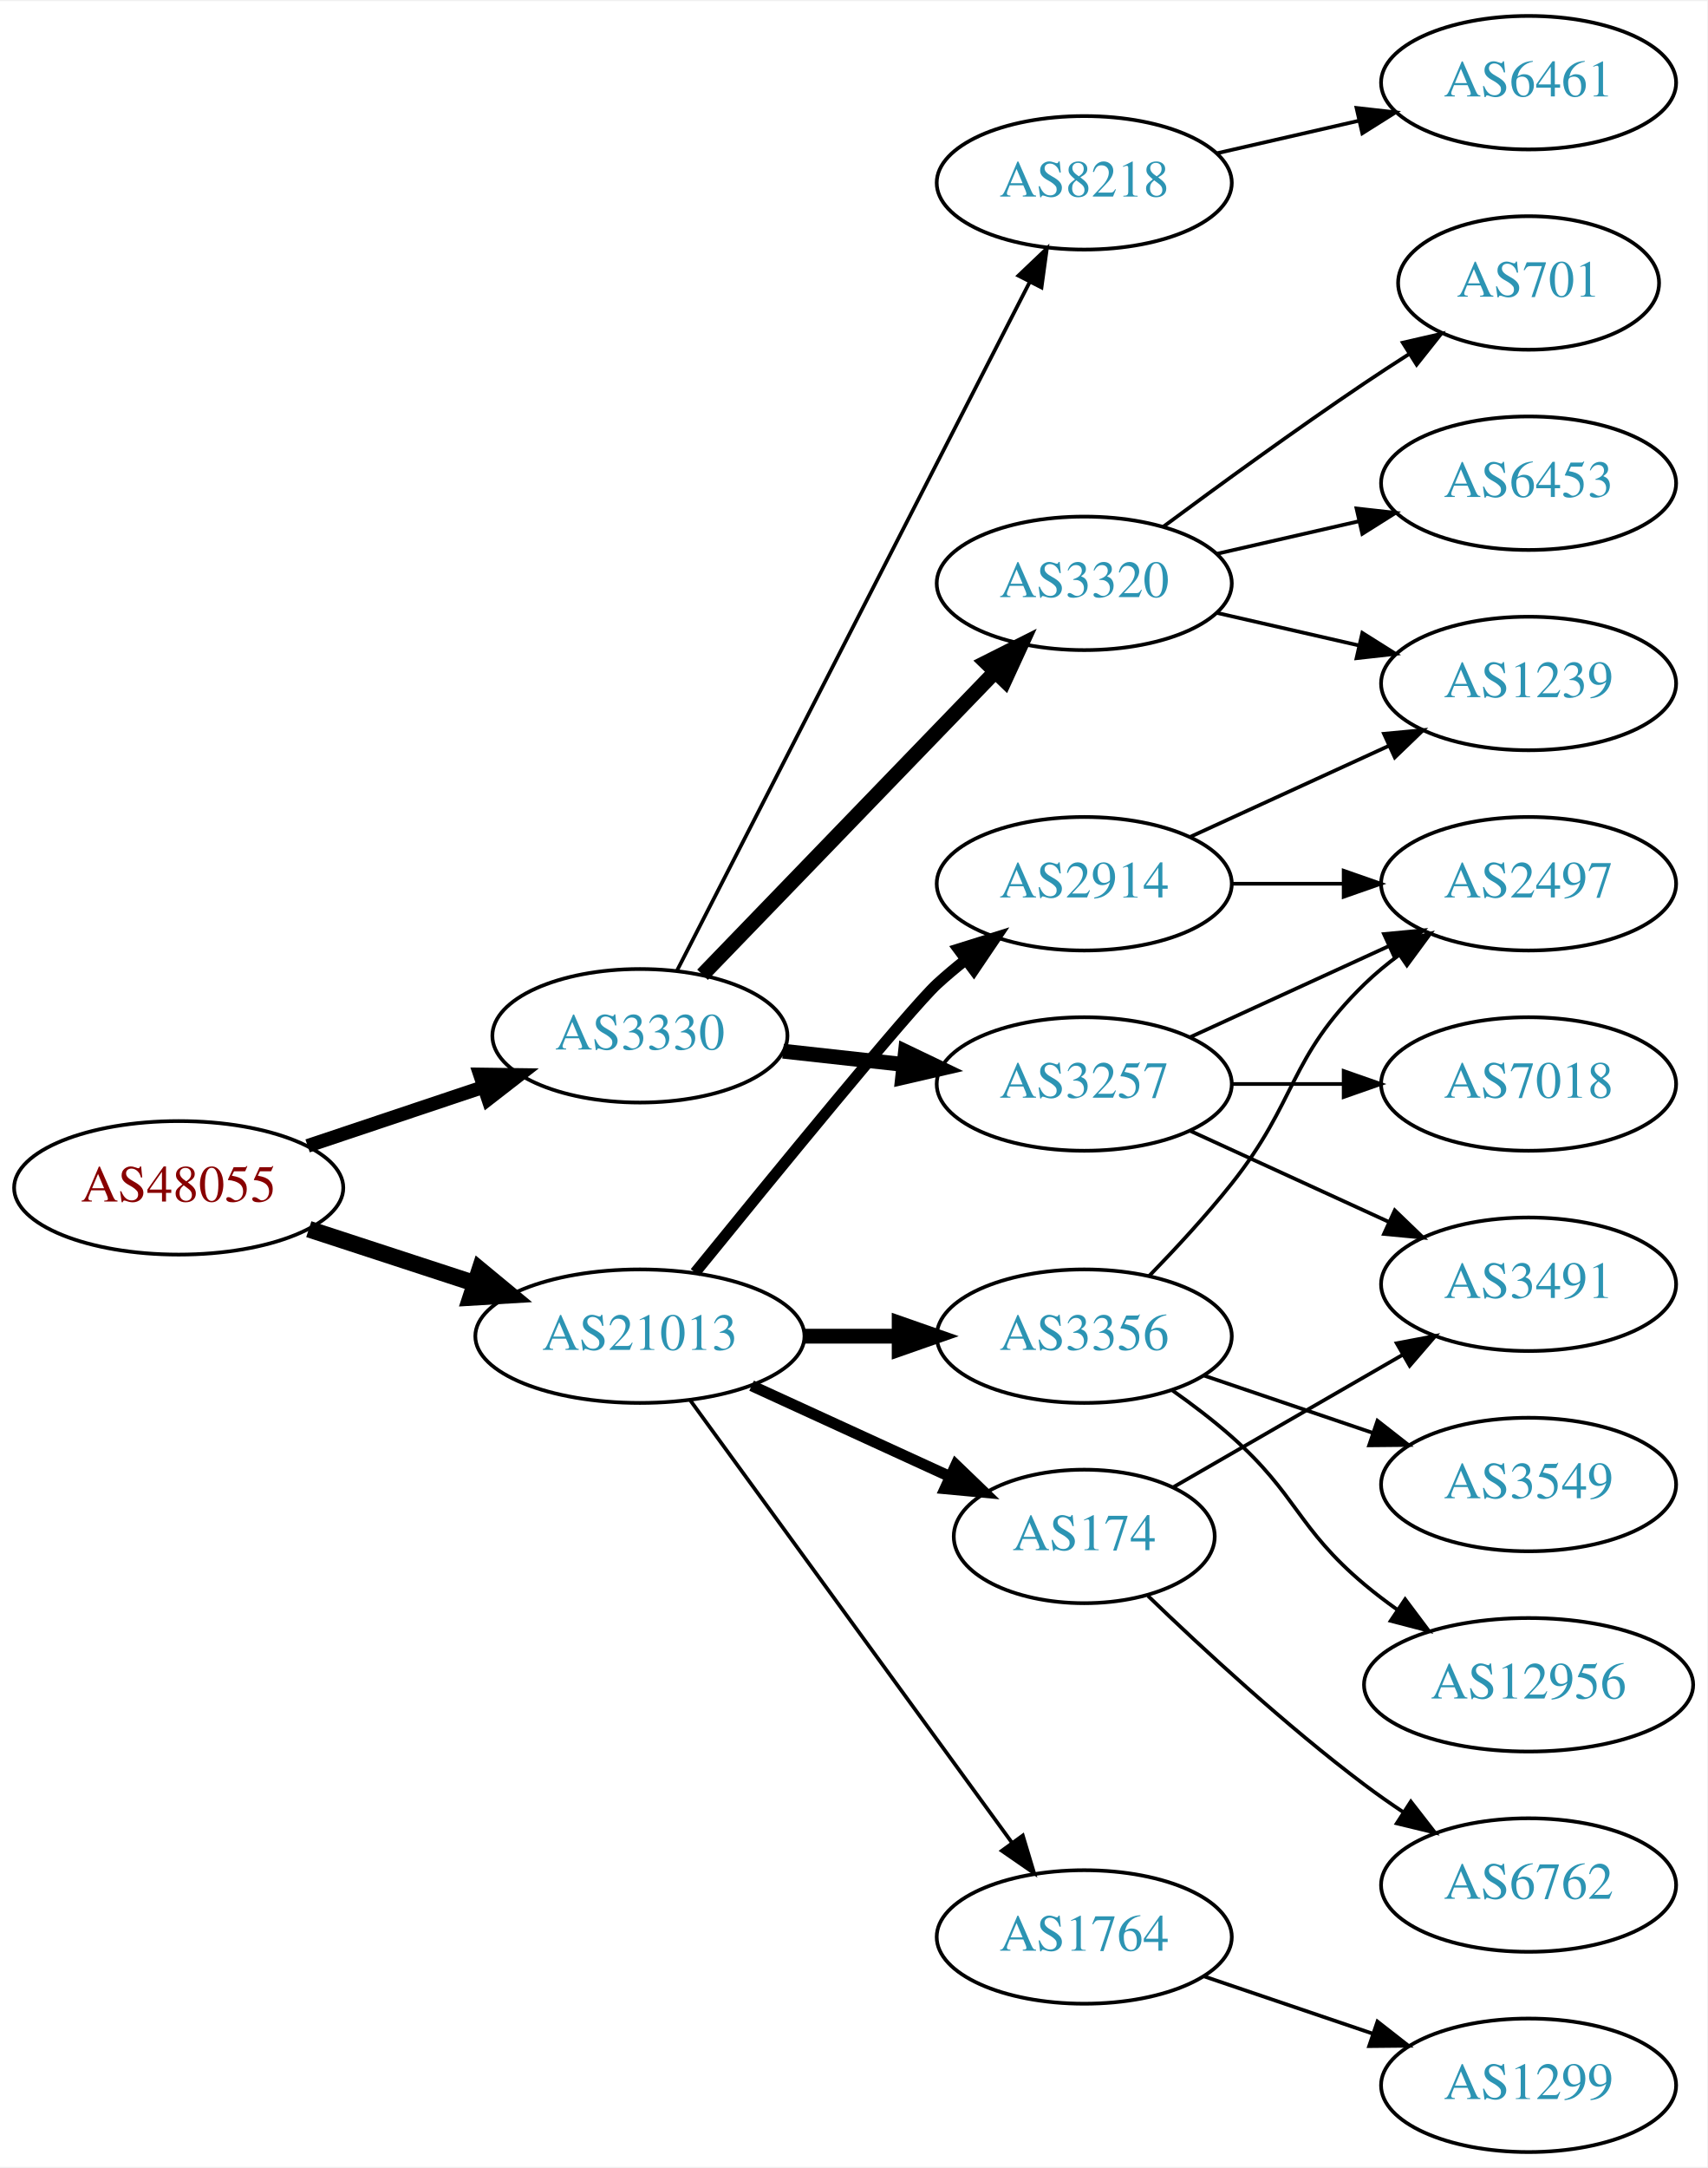
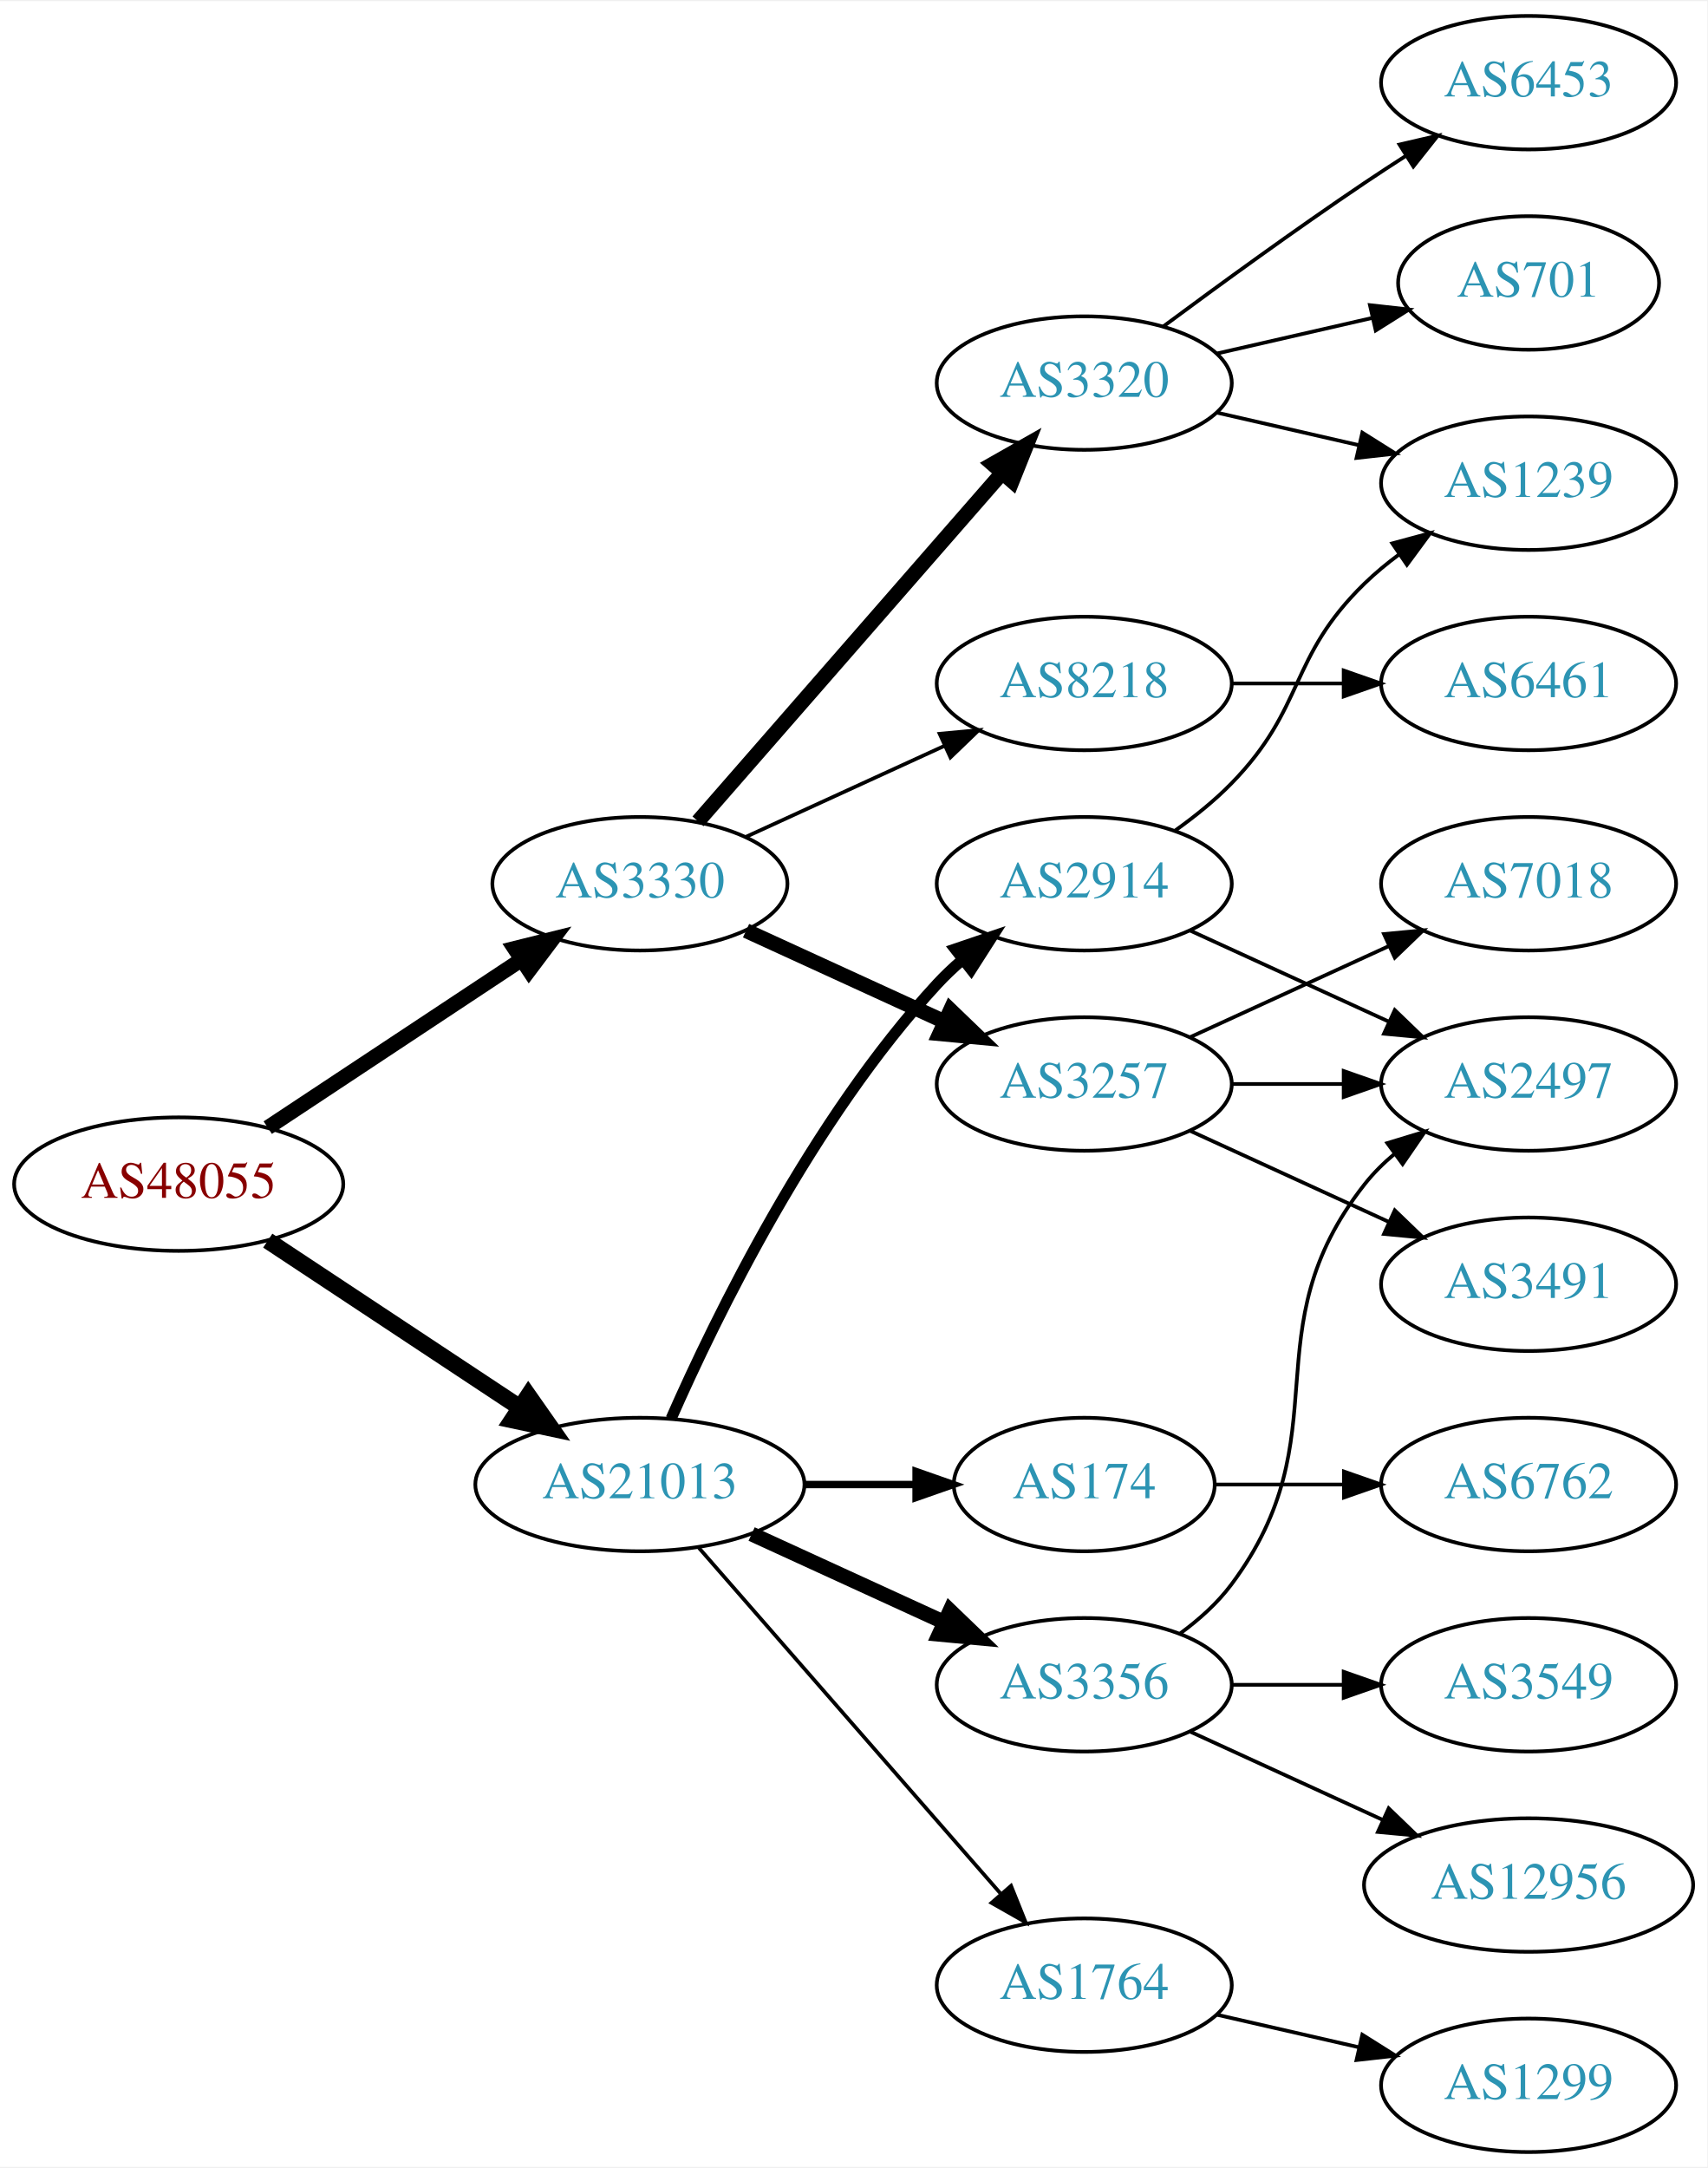
<svg xmlns="http://www.w3.org/2000/svg" xmlns:xlink="http://www.w3.org/1999/xlink" width="460pt" height="584pt" viewBox="0.00 0.00 460.47 584.00">
  <g id="graph0" class="graph" transform="scale(1 1) rotate(0) translate(4 580)">
    <polygon fill="white" stroke="none" points="-4,4 -4,-580 456.469,-580 456.469,4 -4,4" />
    <g id="node1" class="node">
      <g id="a_node1">
        <a xlink:href="/asn/48055" xlink:title="AS48055 ~ BDS-DC1 [AT]">
-           <ellipse fill="#ffffff" stroke="black" cx="44.196" cy="-260" rx="44.393" ry="18" />
-           <text text-anchor="middle" x="44.196" y="-256.3" font-family="Times,serif" font-size="14.00" fill="#880000">AS48055</text>
+           <ellipse fill="#ffffff" stroke="black" cx="44.196" cy="-261" rx="44.393" ry="18" />
+           <text text-anchor="middle" x="44.196" y="-257.3" font-family="Times,serif" font-size="14.00" fill="#880000">AS48055</text>
        </a>
      </g>
    </g>
    <g id="node2" class="node">
      <g id="a_node2">
        <a xlink:href="/asn/3330" xlink:title="AS3330 ~ Vienna, Austria [AT]">
-           <ellipse fill="#ffffff" stroke="black" cx="168.588" cy="-301" rx="39.794" ry="18" />
-           <text text-anchor="middle" x="168.588" y="-297.3" font-family="Times,serif" font-size="14.00" fill="#2c94b3">AS3330</text>
+           <ellipse fill="#ffffff" stroke="black" cx="168.588" cy="-342" rx="39.794" ry="18" />
+           <text text-anchor="middle" x="168.588" y="-338.3" font-family="Times,serif" font-size="14.00" fill="#2c94b3">AS3330</text>
        </a>
      </g>
    </g>
    <g id="edge1" class="edge">
-       <path fill="none" stroke="black" stroke-width="3.682" d="M78.964,-271.312C93.591,-276.212 110.853,-281.994 126.239,-287.148" />
-       <polygon fill="black" stroke="black" stroke-width="3.682" points="125.438,-290.571 136.032,-290.429 127.662,-283.934 125.438,-290.571" />
+       <path fill="none" stroke="black" stroke-width="4.05" d="M68.217,-276.235C87.571,-289.044 115.406,-307.466 136.696,-321.555" />
+       <polygon fill="black" stroke="black" stroke-width="4.05" points="134.789,-324.543 145.084,-327.107 138.701,-318.632 134.789,-324.543" />
    </g>
    <g id="node3" class="node">
      <g id="a_node3">
        <a xlink:href="/asn/21013" xlink:title="AS21013 ~ Wels, AT [AT]">
-           <ellipse fill="#ffffff" stroke="black" cx="168.588" cy="-220" rx="44.393" ry="18" />
-           <text text-anchor="middle" x="168.588" y="-216.3" font-family="Times,serif" font-size="14.00" fill="#2c94b3">AS21013</text>
+           <ellipse fill="#ffffff" stroke="black" cx="168.588" cy="-180" rx="44.393" ry="18" />
+           <text text-anchor="middle" x="168.588" y="-176.3" font-family="Times,serif" font-size="14.00" fill="#2c94b3">AS21013</text>
        </a>
      </g>
    </g>
    <g id="edge2" class="edge">
-       <path fill="none" stroke="black" stroke-width="4.5" d="M79.289,-248.858C93.082,-244.35 109.177,-239.09 123.819,-234.305" />
-       <polygon fill="black" stroke="black" stroke-width="4.5" points="125.396,-237.932 133.678,-231.082 122.95,-230.446 125.396,-237.932" />
+       <path fill="none" stroke="black" stroke-width="4.5" d="M68.217,-245.765C87.449,-233.037 115.056,-214.766 136.294,-200.711" />
+       <polygon fill="black" stroke="black" stroke-width="4.5" points="138.504,-203.97 144.67,-195.167 134.158,-197.403 138.504,-203.97" />
    </g>
    <g id="node4" class="node">
      <g id="a_node4">
        <a xlink:href="/asn/3257" xlink:title="AS3257 ~ GTT [DE]">
          <ellipse fill="#ffffff" stroke="black" cx="288.431" cy="-288" rx="39.794" ry="18" />
          <text text-anchor="middle" x="288.431" y="-284.3" font-family="Times,serif" font-size="14.00" fill="#2c94b3">AS3257</text>
        </a>
      </g>
    </g>
    <g id="edge3" class="edge">
-       <path fill="none" stroke="black" stroke-width="4" d="M207.198,-296.851C217.509,-295.713 228.827,-294.465 239.627,-293.274" />
-       <polygon fill="black" stroke="black" stroke-width="4" points="240.218,-296.73 249.774,-292.154 239.45,-289.772 240.218,-296.73" />
+       <path fill="none" stroke="black" stroke-width="4" d="M197.217,-329.339C213.174,-322.027 233.445,-312.739 250.727,-304.819" />
+       <polygon fill="black" stroke="black" stroke-width="4" points="252.342,-307.929 259.975,-300.581 249.426,-301.565 252.342,-307.929" />
    </g>
    <g id="node5" class="node">
      <g id="a_node5">
        <a xlink:href="/asn/3320" xlink:title="AS3320 ~ DTAG [DE]">
-           <ellipse fill="#ffffff" stroke="black" cx="288.431" cy="-423" rx="39.794" ry="18" />
-           <text text-anchor="middle" x="288.431" y="-419.3" font-family="Times,serif" font-size="14.00" fill="#2c94b3">AS3320</text>
+           <ellipse fill="#ffffff" stroke="black" cx="288.431" cy="-477" rx="39.794" ry="18" />
+           <text text-anchor="middle" x="288.431" y="-473.3" font-family="Times,serif" font-size="14.00" fill="#2c94b3">AS3320</text>
        </a>
      </g>
    </g>
    <g id="edge4" class="edge">
-       <path fill="none" stroke="black" stroke-width="4" d="M185.481,-317.453C205.776,-338.464 241.045,-374.978 264.314,-399.068" />
-       <polygon fill="black" stroke="black" stroke-width="4" points="261.949,-401.657 271.413,-406.418 266.983,-396.793 261.949,-401.657" />
+       <path fill="none" stroke="black" stroke-width="4" d="M184.275,-358.825C204.851,-382.397 242.389,-425.4 266.062,-452.52" />
+       <polygon fill="black" stroke="black" stroke-width="4" points="263.716,-455.155 272.929,-460.387 268.99,-450.552 263.716,-455.155" />
    </g>
    <g id="node6" class="node">
      <g id="a_node6">
        <a xlink:href="/asn/8218" xlink:title="AS8218 ~ legacy Neotelecoms [FR]">
-           <ellipse fill="#ffffff" stroke="black" cx="288.431" cy="-531" rx="39.794" ry="18" />
-           <text text-anchor="middle" x="288.431" y="-527.3" font-family="Times,serif" font-size="14.00" fill="#2c94b3">AS8218</text>
+           <ellipse fill="#ffffff" stroke="black" cx="288.431" cy="-396" rx="39.794" ry="18" />
+           <text text-anchor="middle" x="288.431" y="-392.3" font-family="Times,serif" font-size="14.00" fill="#2c94b3">AS8218</text>
        </a>
      </g>
    </g>
    <g id="edge5" class="edge">
-       <path fill="none" stroke="black" d="M178.639,-318.666C199.161,-358.719 249.329,-456.634 273.698,-504.196" />
-       <polygon fill="black" stroke="black" points="270.674,-505.97 278.349,-513.274 276.904,-502.778 270.674,-505.97" />
+       <path fill="none" stroke="black" d="M197.217,-354.661C213.174,-361.973 233.445,-371.261 250.727,-379.181" />
+       <polygon fill="black" stroke="black" points="249.426,-382.435 259.975,-383.419 252.342,-376.071 249.426,-382.435" />
    </g>
    <g id="node14" class="node">
      <g id="a_node14">
-         <a xlink:href="/asn/3356" xlink:title="AS3356 ~ Level 3 Parent, LLC [US]">
-           <ellipse fill="#ffffff" stroke="black" cx="288.431" cy="-220" rx="39.794" ry="18" />
-           <text text-anchor="middle" x="288.431" y="-216.3" font-family="Times,serif" font-size="14.00" fill="#2c94b3">AS3356</text>
+         <a xlink:href="/asn/174" xlink:title="AS174 ~ Cogent Communications [US]">
+           <ellipse fill="#ffffff" stroke="black" cx="288.431" cy="-180" rx="35.194" ry="18" />
+           <text text-anchor="middle" x="288.431" y="-176.3" font-family="Times,serif" font-size="14.00" fill="#2c94b3">AS174</text>
        </a>
      </g>
    </g>
    <g id="edge13" class="edge">
-       <path fill="none" stroke="black" stroke-width="4" d="M212.799,-220C221.112,-220 229.875,-220 238.357,-220" />
-       <polygon fill="black" stroke="black" stroke-width="4" points="238.516,-223.5 248.516,-220 238.516,-216.5 238.516,-223.5" />
+       <path fill="none" stroke="black" stroke-width="2" d="M212.799,-180C222.647,-180 233.127,-180 243.024,-180" />
+       <polygon fill="black" stroke="black" stroke-width="2" points="243.076,-183.5 253.076,-180 243.076,-176.5 243.076,-183.5" />
    </g>
    <g id="node15" class="node">
      <g id="a_node15">
+         <a xlink:href="/asn/3356" xlink:title="AS3356 ~ Level 3 Parent, LLC [US]">
+           <ellipse fill="#ffffff" stroke="black" cx="288.431" cy="-126" rx="39.794" ry="18" />
+           <text text-anchor="middle" x="288.431" y="-122.3" font-family="Times,serif" font-size="14.00" fill="#2c94b3">AS3356</text>
+         </a>
+       </g>
+     </g>
+     <g id="edge14" class="edge">
+       <path fill="none" stroke="black" stroke-width="4" d="M198.718,-166.652C214.329,-159.498 233.727,-150.609 250.399,-142.97" />
+       <polygon fill="black" stroke="black" stroke-width="4" points="252.218,-145.986 259.851,-138.638 249.302,-139.622 252.218,-145.986" />
+     </g>
+     <g id="node16" class="node">
+       <g id="a_node16">
        <a xlink:href="/asn/2914" xlink:title="AS2914 ~ NTT America, Inc. [US]">
          <ellipse fill="#ffffff" stroke="black" cx="288.431" cy="-342" rx="39.794" ry="18" />
          <text text-anchor="middle" x="288.431" y="-338.3" font-family="Times,serif" font-size="14.00" fill="#2c94b3">AS2914</text>
        </a>
      </g>
    </g>
-     <g id="edge14" class="edge">
-       <path fill="none" stroke="black" stroke-width="3" d="M183.47,-237.148C204.188,-262.665 241.549,-308.355 248.784,-315 251.196,-317.214 253.797,-319.396 256.47,-321.501" />
-       <polygon fill="black" stroke="black" stroke-width="3" points="254.475,-324.379 264.586,-327.542 258.654,-318.764 254.475,-324.379" />
-     </g>
-     <g id="node16" class="node">
-       <g id="a_node16">
-         <a xlink:href="/asn/174" xlink:title="AS174 ~ Cogent Communications [US]">
-           <ellipse fill="#ffffff" stroke="black" cx="288.431" cy="-166" rx="35.194" ry="18" />
-           <text text-anchor="middle" x="288.431" y="-162.3" font-family="Times,serif" font-size="14.00" fill="#2c94b3">AS174</text>
-         </a>
-       </g>
-     </g>
    <g id="edge15" class="edge">
-       <path fill="none" stroke="black" stroke-width="3" d="M198.718,-206.652C214.935,-199.22 235.238,-189.917 252.327,-182.086" />
-       <polygon fill="black" stroke="black" stroke-width="3" points="253.811,-185.256 261.444,-177.908 250.895,-178.892 253.811,-185.256" />
+       <path fill="none" stroke="black" stroke-width="3" d="M177.004,-197.761C189.072,-225.183 215.044,-278.473 248.784,-315 250.815,-317.198 253.054,-319.319 255.4,-321.34" />
+       <polygon fill="black" stroke="black" stroke-width="3" points="253.612,-324.386 263.644,-327.794 257.927,-318.874 253.612,-324.386" />
    </g>
    <g id="node17" class="node">
      <g id="a_node17">
        <a xlink:href="/asn/1764" xlink:title="AS1764 ~ NEXTLAYER-AS [AT]">
-           <ellipse fill="#ffffff" stroke="black" cx="288.431" cy="-58" rx="39.794" ry="18" />
-           <text text-anchor="middle" x="288.431" y="-54.3" font-family="Times,serif" font-size="14.00" fill="#2c94b3">AS1764</text>
+           <ellipse fill="#ffffff" stroke="black" cx="288.431" cy="-45" rx="39.794" ry="18" />
+           <text text-anchor="middle" x="288.431" y="-41.3" font-family="Times,serif" font-size="14.00" fill="#2c94b3">AS1764</text>
        </a>
      </g>
    </g>
    <g id="edge16" class="edge">
-       <path fill="none" stroke="black" d="M182.199,-202.663C203.02,-174.04 244.683,-116.767 268.871,-83.514" />
-       <polygon fill="black" stroke="black" points="271.858,-85.358 274.91,-75.212 266.197,-81.24 271.858,-85.358" />
+       <path fill="none" stroke="black" d="M184.513,-162.902C205.056,-139.369 242.175,-96.845 265.771,-69.813" />
+       <polygon fill="black" stroke="black" points="268.688,-71.794 272.627,-61.959 263.414,-67.191 268.688,-71.794" />
    </g>
    <g id="node7" class="node">
      <g id="a_node7">
+         <a xlink:href="/asn/2497" xlink:title="AS2497 ~ Internet Initiative Japan Inc. [JP]">
+           <ellipse fill="#ffffff" stroke="black" cx="408.273" cy="-288" rx="39.794" ry="18" />
+           <text text-anchor="middle" x="408.273" y="-284.3" font-family="Times,serif" font-size="14.00" fill="#2c94b3">AS2497</text>
+         </a>
+       </g>
+     </g>
+     <g id="edge6" class="edge">
+       <path fill="none" stroke="black" d="M328.343,-288C337.897,-288 348.246,-288 358.209,-288" />
+       <polygon fill="black" stroke="black" points="358.402,-291.5 368.402,-288 358.402,-284.5 358.402,-291.5" />
+     </g>
+     <g id="node8" class="node">
+       <g id="a_node8">
        <a xlink:href="/asn/3491" xlink:title="AS3491 ~ PCCW Global, Inc. [US]">
          <ellipse fill="#ffffff" stroke="black" cx="408.273" cy="-234" rx="39.794" ry="18" />
          <text text-anchor="middle" x="408.273" y="-230.3" font-family="Times,serif" font-size="14.00" fill="#2c94b3">AS3491</text>
        </a>
      </g>
    </g>
-     <g id="edge6" class="edge">
+     <g id="edge7" class="edge">
      <path fill="none" stroke="black" d="M317.06,-275.339C333.017,-268.027 353.287,-258.739 370.57,-250.819" />
      <polygon fill="black" stroke="black" points="372.185,-253.929 379.818,-246.581 369.269,-247.565 372.185,-253.929" />
-     </g>
-     <g id="node8" class="node">
-       <g id="a_node8">
-         <a xlink:href="/asn/2497" xlink:title="AS2497 ~ Internet Initiative Japan Inc. [JP]">
-           <ellipse fill="#ffffff" stroke="black" cx="408.273" cy="-342" rx="39.794" ry="18" />
-           <text text-anchor="middle" x="408.273" y="-338.3" font-family="Times,serif" font-size="14.00" fill="#2c94b3">AS2497</text>
-         </a>
-       </g>
-     </g>
-     <g id="edge7" class="edge">
-       <path fill="none" stroke="black" d="M317.06,-300.661C333.017,-307.973 353.287,-317.261 370.57,-325.181" />
-       <polygon fill="black" stroke="black" points="369.269,-328.435 379.818,-329.419 372.185,-322.071 369.269,-328.435" />
    </g>
    <g id="node9" class="node">
      <g id="a_node9">
        <a xlink:href="/asn/7018" xlink:title="AS7018 ~ AT&amp;T Services, Inc. [US]">
-           <ellipse fill="#ffffff" stroke="black" cx="408.273" cy="-288" rx="39.794" ry="18" />
-           <text text-anchor="middle" x="408.273" y="-284.3" font-family="Times,serif" font-size="14.00" fill="#2c94b3">AS7018</text>
+           <ellipse fill="#ffffff" stroke="black" cx="408.273" cy="-342" rx="39.794" ry="18" />
+           <text text-anchor="middle" x="408.273" y="-338.3" font-family="Times,serif" font-size="14.00" fill="#2c94b3">AS7018</text>
        </a>
      </g>
    </g>
    <g id="edge8" class="edge">
-       <path fill="none" stroke="black" d="M328.343,-288C337.897,-288 348.246,-288 358.209,-288" />
-       <polygon fill="black" stroke="black" points="358.402,-291.5 368.402,-288 358.402,-284.5 358.402,-291.5" />
+       <path fill="none" stroke="black" d="M317.06,-300.661C333.017,-307.973 353.287,-317.261 370.57,-325.181" />
+       <polygon fill="black" stroke="black" points="369.269,-328.435 379.818,-329.419 372.185,-322.071 369.269,-328.435" />
    </g>
    <g id="node10" class="node">
      <g id="a_node10">
        <a xlink:href="/asn/701" xlink:title="AS701 ~ UUNET [US]">
          <ellipse fill="#ffffff" stroke="black" cx="408.273" cy="-504" rx="35.194" ry="18" />
          <text text-anchor="middle" x="408.273" y="-500.3" font-family="Times,serif" font-size="14.00" fill="#2c94b3">AS701</text>
        </a>
      </g>
    </g>
    <g id="edge9" class="edge">
-       <path fill="none" stroke="black" d="M309.761,-438.277C324.623,-449.304 345.368,-464.407 364.077,-477 367.895,-479.569 371.945,-482.21 375.975,-484.786" />
-       <polygon fill="black" stroke="black" points="374.344,-487.895 384.669,-490.271 378.079,-481.975 374.344,-487.895" />
+       <path fill="none" stroke="black" d="M324.15,-484.955C337.243,-487.955 352.265,-491.396 365.906,-494.522" />
+       <polygon fill="black" stroke="black" points="365.484,-498.016 376.013,-496.838 367.047,-491.193 365.484,-498.016" />
    </g>
    <g id="node11" class="node">
      <g id="a_node11">
        <a xlink:href="/asn/1239" xlink:title="AS1239 ~ Sprint [US]">
-           <ellipse fill="#ffffff" stroke="black" cx="408.273" cy="-396" rx="39.794" ry="18" />
-           <text text-anchor="middle" x="408.273" y="-392.3" font-family="Times,serif" font-size="14.00" fill="#2c94b3">AS1239</text>
+           <ellipse fill="#ffffff" stroke="black" cx="408.273" cy="-450" rx="39.794" ry="18" />
+           <text text-anchor="middle" x="408.273" y="-446.3" font-family="Times,serif" font-size="14.00" fill="#2c94b3">AS1239</text>
        </a>
      </g>
    </g>
    <g id="edge10" class="edge">
-       <path fill="none" stroke="black" d="M324.15,-415.045C336.15,-412.296 349.771,-409.175 362.463,-406.267" />
-       <polygon fill="black" stroke="black" points="363.429,-409.636 372.395,-403.991 361.866,-402.813 363.429,-409.636" />
+       <path fill="none" stroke="black" d="M324.15,-469.045C336.15,-466.296 349.771,-463.175 362.463,-460.267" />
+       <polygon fill="black" stroke="black" points="363.429,-463.636 372.395,-457.991 361.866,-456.813 363.429,-463.636" />
    </g>
    <g id="node12" class="node">
      <g id="a_node12">
        <a xlink:href="/asn/6453" xlink:title="AS6453 ~ TATA COMMUNICATIONS (AMERICA) INC [US]">
-           <ellipse fill="#ffffff" stroke="black" cx="408.273" cy="-450" rx="39.794" ry="18" />
-           <text text-anchor="middle" x="408.273" y="-446.3" font-family="Times,serif" font-size="14.00" fill="#2c94b3">AS6453</text>
+           <ellipse fill="#ffffff" stroke="black" cx="408.273" cy="-558" rx="39.794" ry="18" />
+           <text text-anchor="middle" x="408.273" y="-554.3" font-family="Times,serif" font-size="14.00" fill="#2c94b3">AS6453</text>
        </a>
      </g>
    </g>
    <g id="edge11" class="edge">
-       <path fill="none" stroke="black" d="M324.15,-430.955C336.15,-433.704 349.771,-436.825 362.463,-439.733" />
-       <polygon fill="black" stroke="black" points="361.866,-443.187 372.395,-442.009 363.429,-436.364 361.866,-443.187" />
+       <path fill="none" stroke="black" d="M309.761,-492.277C324.623,-503.304 345.368,-518.407 364.077,-531 367.626,-533.389 371.377,-535.839 375.125,-538.242" />
+       <polygon fill="black" stroke="black" points="373.451,-541.325 383.774,-543.712 377.193,-535.409 373.451,-541.325" />
    </g>
    <g id="node13" class="node">
      <g id="a_node13">
        <a xlink:href="/asn/6461" xlink:title="AS6461 ~ Zayo Bandwidth [US]">
-           <ellipse fill="#ffffff" stroke="black" cx="408.273" cy="-558" rx="39.794" ry="18" />
-           <text text-anchor="middle" x="408.273" y="-554.3" font-family="Times,serif" font-size="14.00" fill="#2c94b3">AS6461</text>
+           <ellipse fill="#ffffff" stroke="black" cx="408.273" cy="-396" rx="39.794" ry="18" />
+           <text text-anchor="middle" x="408.273" y="-392.3" font-family="Times,serif" font-size="14.00" fill="#2c94b3">AS6461</text>
        </a>
      </g>
    </g>
    <g id="edge12" class="edge">
-       <path fill="none" stroke="black" d="M324.15,-538.955C336.15,-541.704 349.771,-544.825 362.463,-547.733" />
-       <polygon fill="black" stroke="black" points="361.866,-551.187 372.395,-550.009 363.429,-544.364 361.866,-551.187" />
-     </g>
-     <g id="edge23" class="edge">
-       <path fill="none" stroke="black" d="M305.885,-236.185C313.008,-243.506 321.257,-252.426 328.077,-261 346.033,-283.574 343.384,-294.906 364.077,-315 366.922,-317.763 370.096,-320.386 373.396,-322.834" />
-       <polygon fill="black" stroke="black" points="371.513,-325.786 381.744,-328.538 375.462,-320.006 371.513,-325.786" />
+       <path fill="none" stroke="black" d="M328.343,-396C337.897,-396 348.246,-396 358.209,-396" />
+       <polygon fill="black" stroke="black" points="358.402,-399.5 368.402,-396 358.402,-392.5 358.402,-399.5" />
+     </g>
+     <g id="node18" class="node">
+       <g id="a_node18">
+         <a xlink:href="/asn/6762" xlink:title="AS6762 ~ TELECOM ITALIA SPARKLE S.p.A. [IT]">
+           <ellipse fill="#ffffff" stroke="black" cx="408.273" cy="-180" rx="39.794" ry="18" />
+           <text text-anchor="middle" x="408.273" y="-176.3" font-family="Times,serif" font-size="14.00" fill="#2c94b3">AS6762</text>
+         </a>
+       </g>
+     </g>
+     <g id="edge17" class="edge">
+       <path fill="none" stroke="black" d="M323.833,-180C334.657,-180 346.824,-180 358.451,-180" />
+       <polygon fill="black" stroke="black" points="358.482,-183.5 368.482,-180 358.482,-176.5 358.482,-183.5" />
+     </g>
+     <g id="edge18" class="edge">
+       <path fill="none" stroke="black" d="M314.362,-139.882C319.438,-143.611 324.356,-148.016 328.077,-153 358.349,-193.542 332.779,-221.246 364.077,-261 366.402,-263.953 369.146,-266.67 372.105,-269.147" />
+       <polygon fill="black" stroke="black" points="370.165,-272.064 380.302,-275.145 374.298,-266.415 370.165,-272.064" />
    </g>
    <g id="node19" class="node">
      <g id="a_node19">
        <a xlink:href="/asn/12956" xlink:title="AS12956 ~ TELXIUS [ES]">
-           <ellipse fill="#ffffff" stroke="black" cx="408.273" cy="-126" rx="44.393" ry="18" />
-           <text text-anchor="middle" x="408.273" y="-122.3" font-family="Times,serif" font-size="14.00" fill="#2c94b3">AS12956</text>
-         </a>
-       </g>
-     </g>
-     <g id="edge21" class="edge">
-       <path fill="none" stroke="black" d="M312.158,-205.411C317.558,-201.6 323.171,-197.337 328.077,-193 345.997,-177.159 345.758,-168.377 364.077,-153 366.802,-150.713 369.736,-148.479 372.747,-146.336" />
-       <polygon fill="black" stroke="black" points="374.976,-149.056 381.327,-140.575 371.074,-143.244 374.976,-149.056" />
+           <ellipse fill="#ffffff" stroke="black" cx="408.273" cy="-72" rx="44.393" ry="18" />
+           <text text-anchor="middle" x="408.273" y="-68.3" font-family="Times,serif" font-size="14.00" fill="#2c94b3">AS12956</text>
+         </a>
+       </g>
+     </g>
+     <g id="edge19" class="edge">
+       <path fill="none" stroke="black" d="M317.06,-113.339C332.557,-106.238 352.124,-97.272 369.071,-89.506" />
+       <polygon fill="black" stroke="black" points="370.54,-92.683 378.173,-85.335 367.624,-86.319 370.54,-92.683" />
    </g>
    <g id="node20" class="node">
      <g id="a_node20">
        <a xlink:href="/asn/3549" xlink:title="AS3549 ~ Level 3 Parent, LLC [US]">
-           <ellipse fill="#ffffff" stroke="black" cx="408.273" cy="-180" rx="39.794" ry="18" />
-           <text text-anchor="middle" x="408.273" y="-176.3" font-family="Times,serif" font-size="14.00" fill="#2c94b3">AS3549</text>
-         </a>
-       </g>
+           <ellipse fill="#ffffff" stroke="black" cx="408.273" cy="-126" rx="39.794" ry="18" />
+           <text text-anchor="middle" x="408.273" y="-122.3" font-family="Times,serif" font-size="14.00" fill="#2c94b3">AS3549</text>
+         </a>
+       </g>
+     </g>
+     <g id="edge20" class="edge">
+       <path fill="none" stroke="black" d="M328.343,-126C337.897,-126 348.246,-126 358.209,-126" />
+       <polygon fill="black" stroke="black" points="358.402,-129.5 368.402,-126 358.402,-122.5 358.402,-129.5" />
+     </g>
+     <g id="edge21" class="edge">
+       <path fill="none" stroke="black" d="M317.06,-329.339C333.017,-322.027 353.287,-312.739 370.57,-304.819" />
+       <polygon fill="black" stroke="black" points="372.185,-307.929 379.818,-300.581 369.269,-301.565 372.185,-307.929" />
    </g>
    <g id="edge22" class="edge">
-       <path fill="none" stroke="black" d="M320.701,-209.386C334.685,-204.639 351.355,-198.981 366.317,-193.902" />
-       <polygon fill="black" stroke="black" points="367.513,-197.192 375.857,-190.664 365.263,-190.564 367.513,-197.192" />
-     </g>
-     <g id="edge18" class="edge">
-       <path fill="none" stroke="black" d="M328.343,-342C337.897,-342 348.246,-342 358.209,-342" />
-       <polygon fill="black" stroke="black" points="358.402,-345.5 368.402,-342 358.402,-338.5 358.402,-345.5" />
-     </g>
-     <g id="edge17" class="edge">
-       <path fill="none" stroke="black" d="M317.06,-354.661C333.017,-361.973 353.287,-371.261 370.57,-379.181" />
-       <polygon fill="black" stroke="black" points="369.269,-382.435 379.818,-383.419 372.185,-376.071 369.269,-382.435" />
-     </g>
-     <g id="edge19" class="edge">
-       <path fill="none" stroke="black" d="M312.432,-179.273C330.09,-189.462 354.708,-203.667 374.437,-215.052" />
-       <polygon fill="black" stroke="black" points="372.704,-218.093 383.115,-220.06 376.203,-212.03 372.704,-218.093" />
-     </g>
-     <g id="node18" class="node">
-       <g id="a_node18">
-         <a xlink:href="/asn/6762" xlink:title="AS6762 ~ TELECOM ITALIA SPARKLE S.p.A. [IT]">
-           <ellipse fill="#ffffff" stroke="black" cx="408.273" cy="-72" rx="39.794" ry="18" />
-           <text text-anchor="middle" x="408.273" y="-68.3" font-family="Times,serif" font-size="14.00" fill="#2c94b3">AS6762</text>
-         </a>
-       </g>
-     </g>
-     <g id="edge20" class="edge">
-       <path fill="none" stroke="black" d="M305.619,-149.969C320.282,-135.822 342.787,-115.019 364.077,-99 367.416,-96.488 370.994,-93.983 374.609,-91.569" />
-       <polygon fill="black" stroke="black" points="376.515,-94.504 383.016,-86.138 372.717,-88.624 376.515,-94.504" />
+       <path fill="none" stroke="black" d="M313.025,-356.389C318.281,-360.148 323.613,-364.437 328.077,-369 348.25,-389.617 343.384,-402.906 364.077,-423 366.922,-425.763 370.096,-428.386 373.396,-430.834" />
+       <polygon fill="black" stroke="black" points="371.513,-433.786 381.744,-436.538 375.462,-428.006 371.513,-433.786" />
    </g>
    <g id="node21" class="node">
      <g id="a_node21">
        <a xlink:href="/asn/1299" xlink:title="AS1299 ~ Telia Carrier [EU]">
          <ellipse fill="#ffffff" stroke="black" cx="408.273" cy="-18" rx="39.794" ry="18" />
          <text text-anchor="middle" x="408.273" y="-14.3" font-family="Times,serif" font-size="14.00" fill="#2c94b3">AS1299</text>
        </a>
      </g>
    </g>
-     <g id="edge24" class="edge">
-       <path fill="none" stroke="black" d="M320.701,-47.386C334.685,-42.639 351.355,-36.981 366.317,-31.902" />
-       <polygon fill="black" stroke="black" points="367.513,-35.192 375.857,-28.664 365.263,-28.564 367.513,-35.192" />
+     <g id="edge23" class="edge">
+       <path fill="none" stroke="black" d="M324.15,-37.045C336.15,-34.296 349.771,-31.175 362.463,-28.267" />
+       <polygon fill="black" stroke="black" points="363.429,-31.636 372.395,-25.991 361.866,-24.813 363.429,-31.636" />
    </g>
  </g>
</svg>
